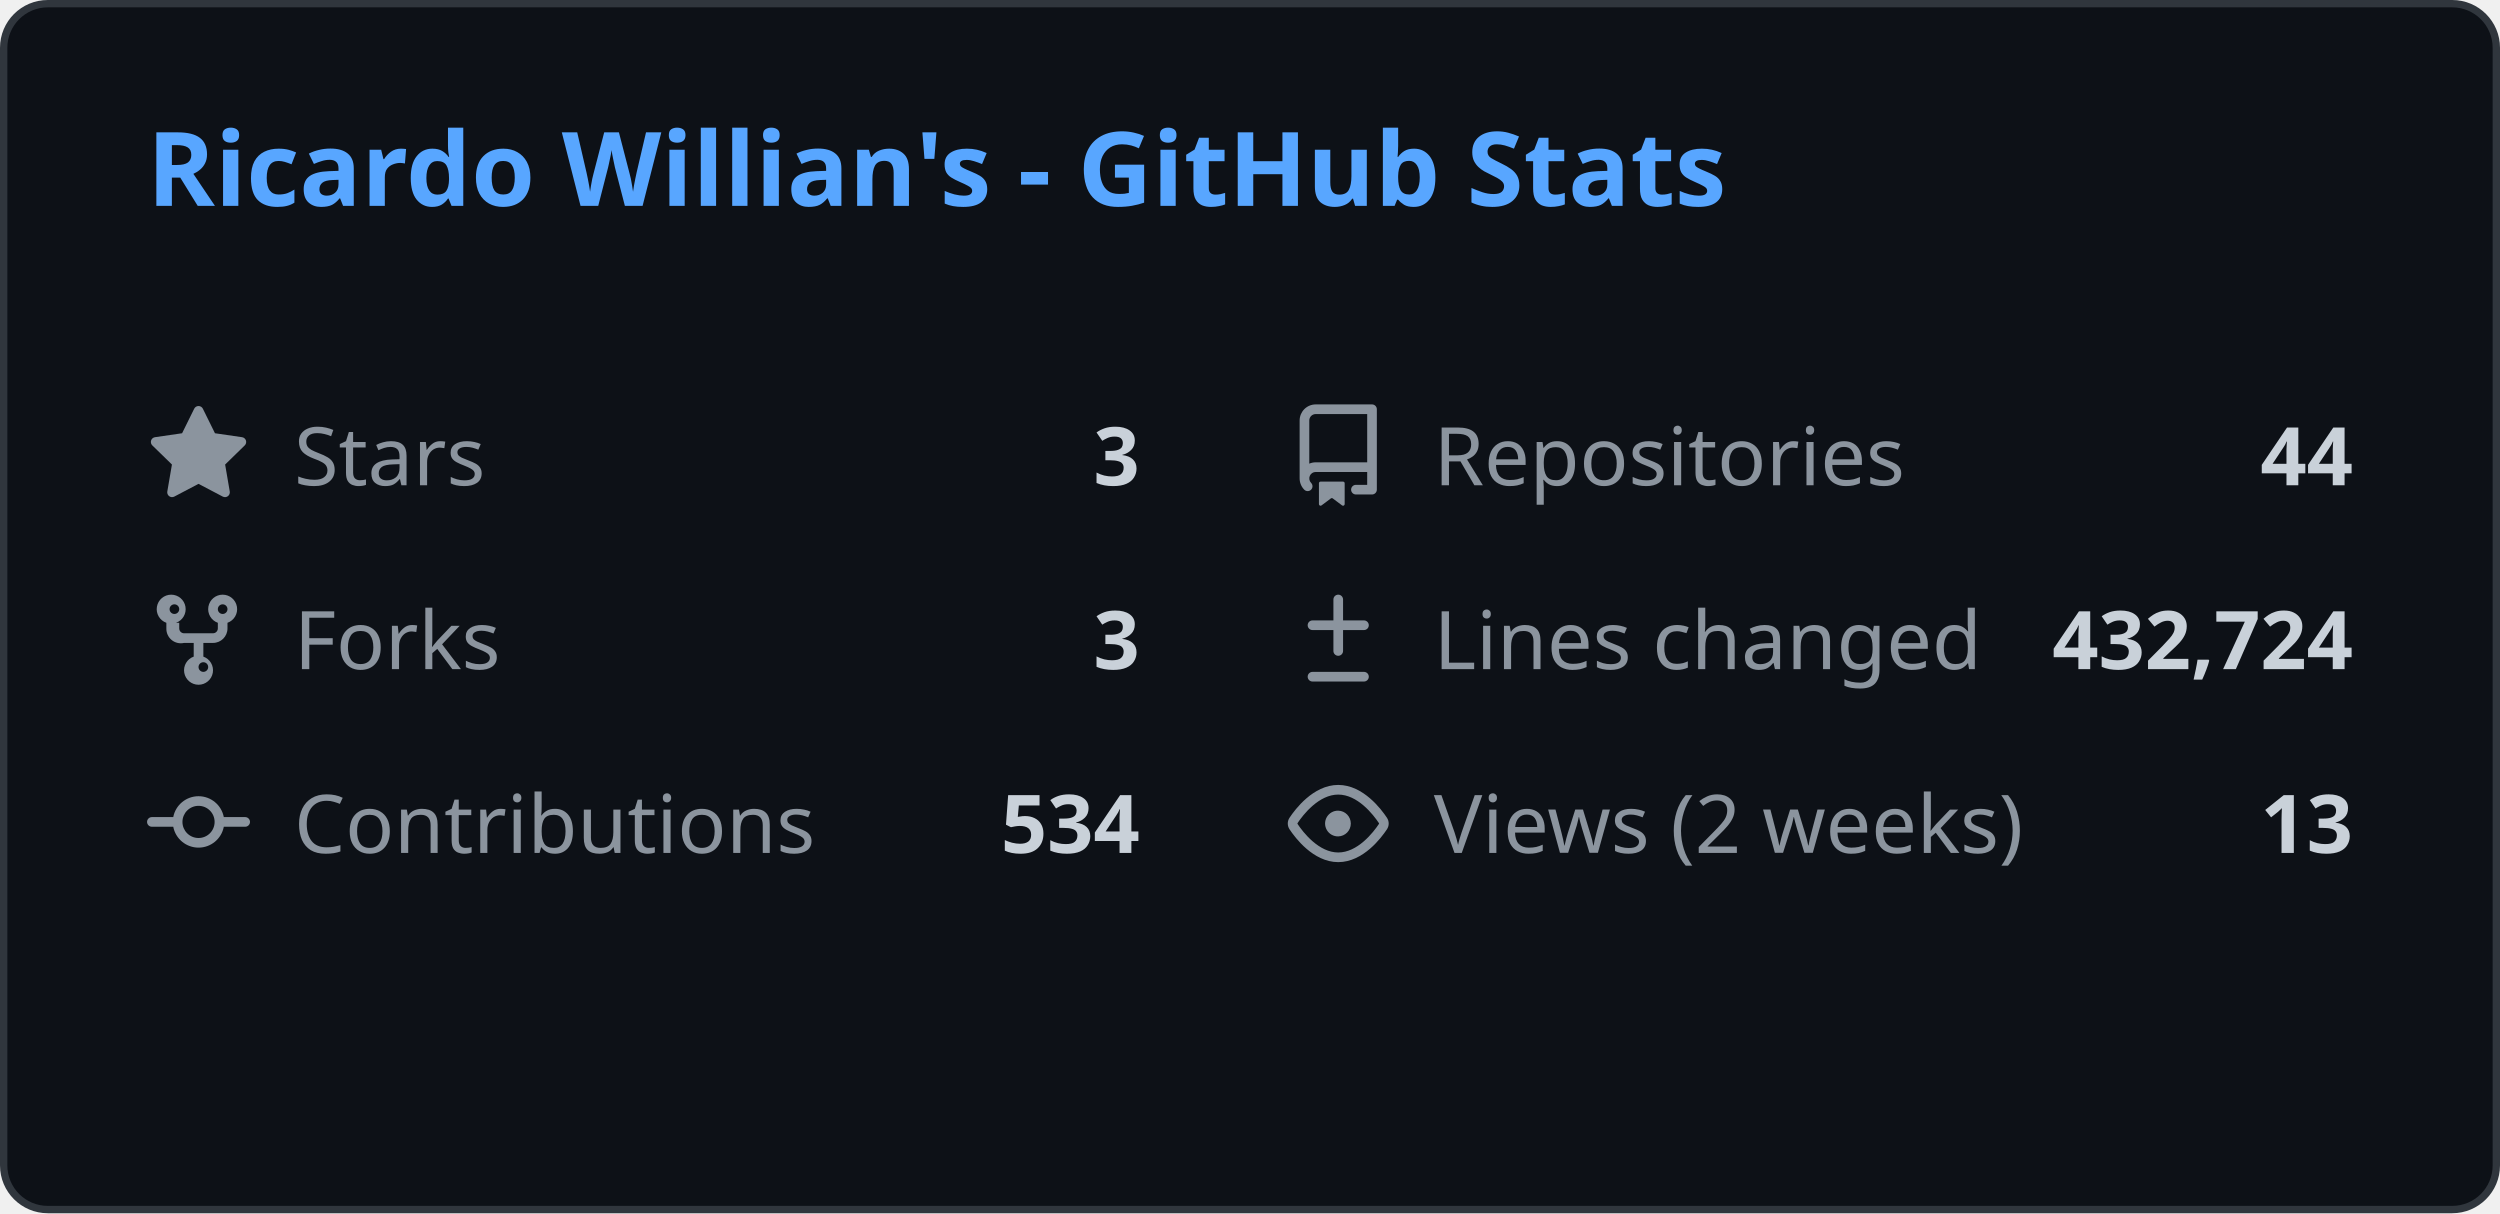
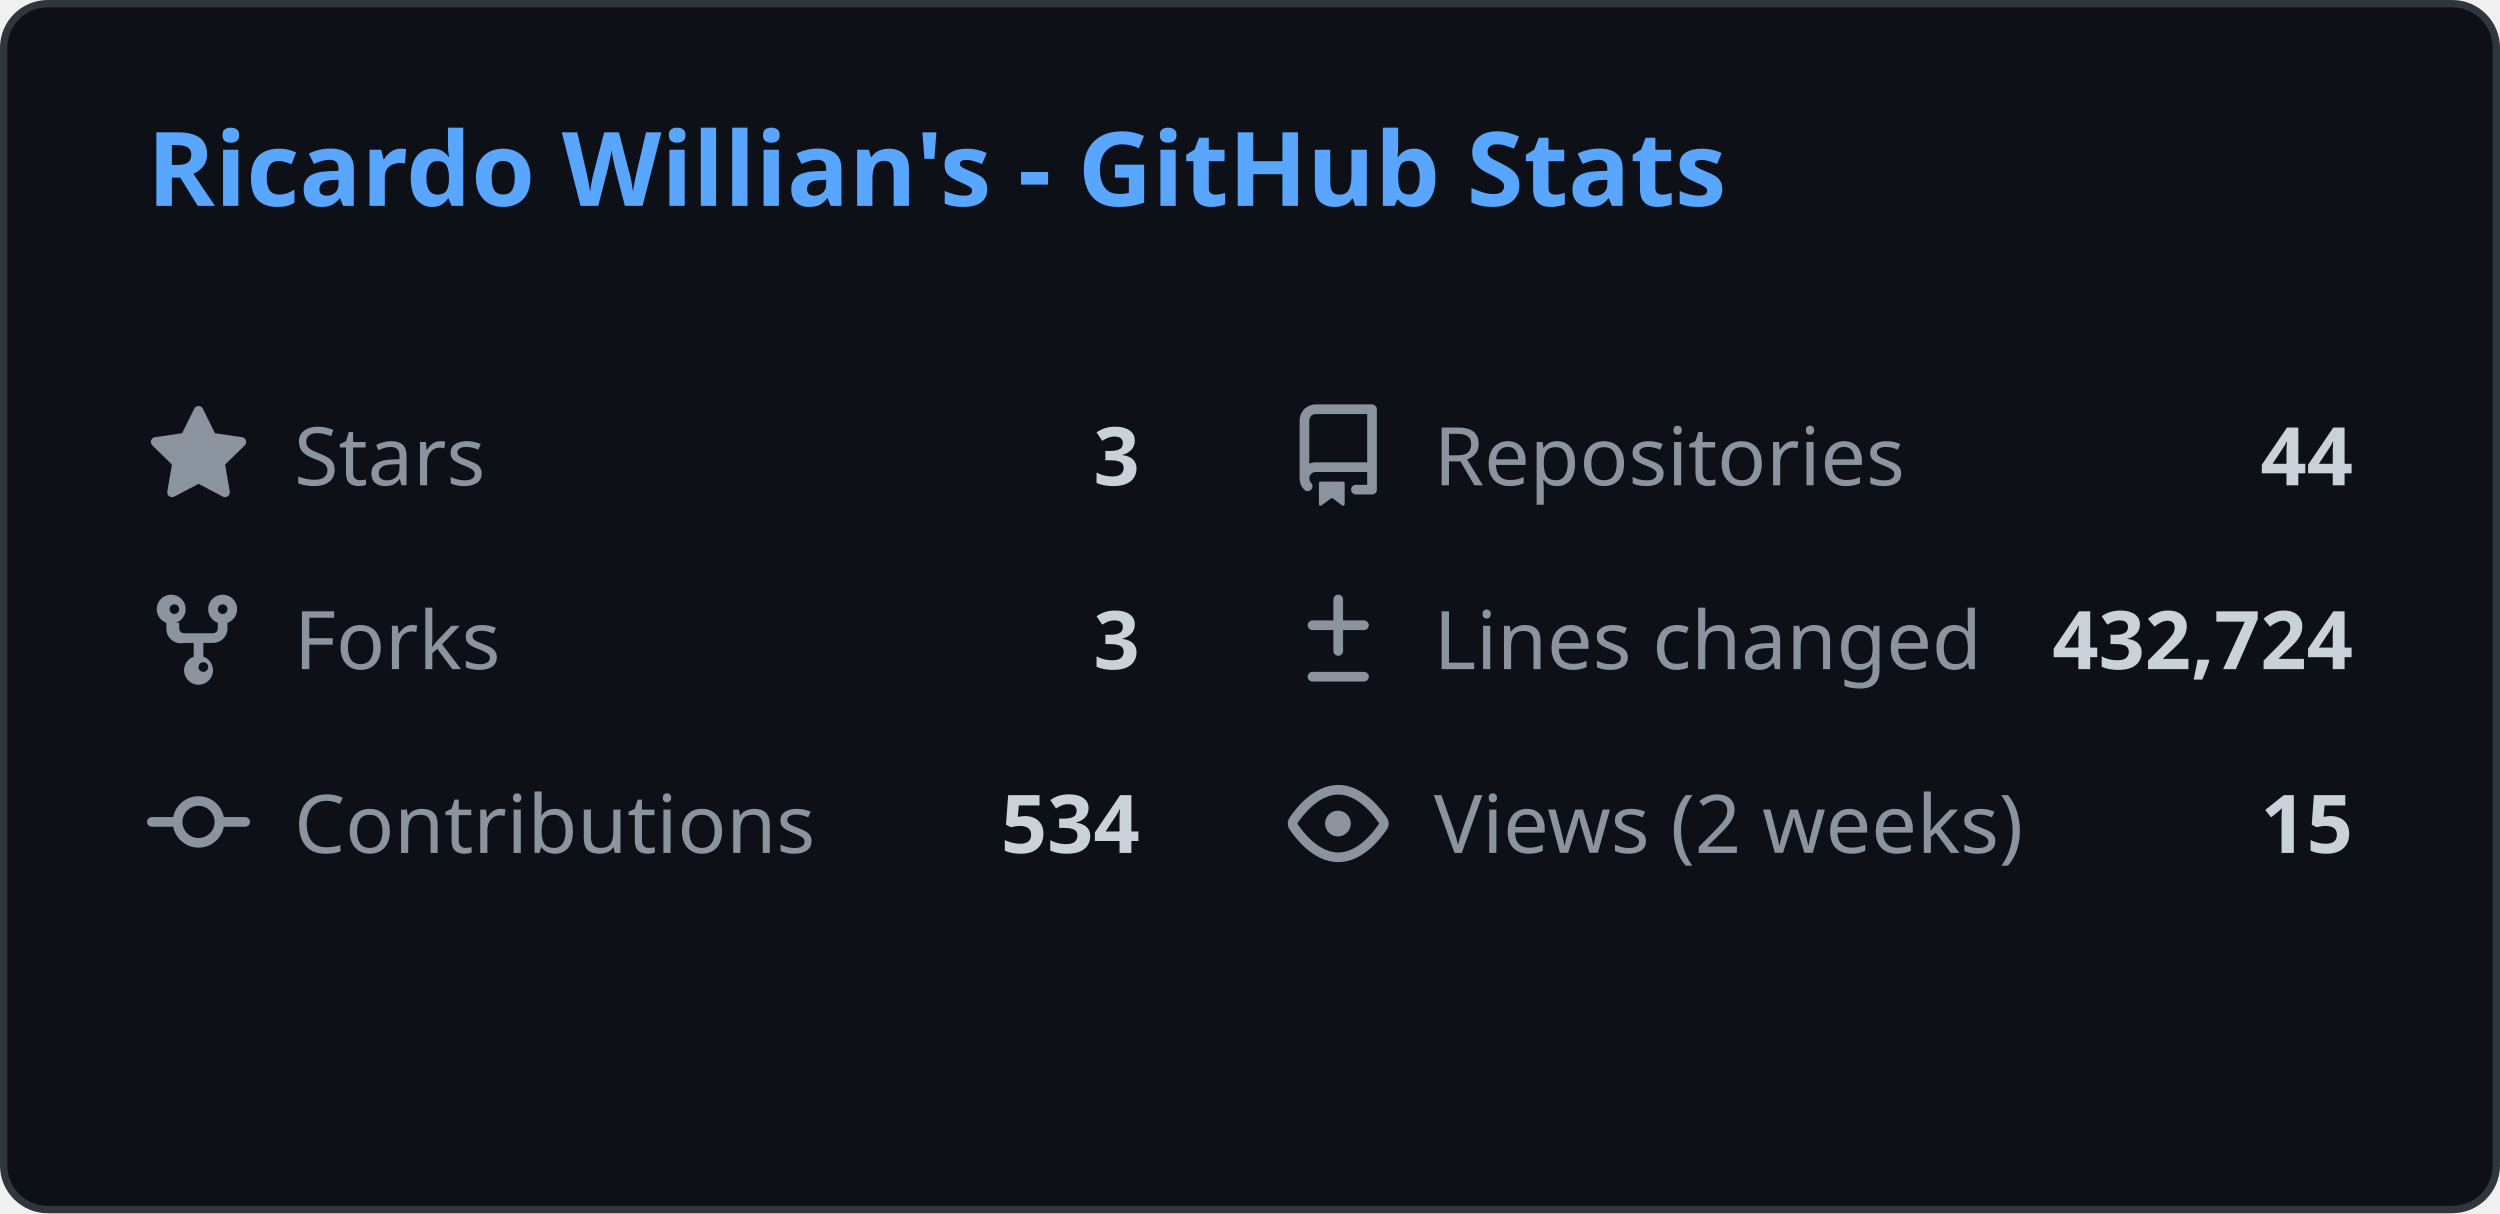
<svg xmlns="http://www.w3.org/2000/svg" width="340" height="165" viewBox="0 0 340 165" fill="none">
  <style>
    .header { font: 600 14px 'Segoe UI', Ubuntu, Sans-Serif; fill: #58a6ff; }
    .stat-label { font: 400 11px 'Segoe UI', Ubuntu, Sans-Serif; fill: #8b949e; }
    .stat-value { font: 600 11px 'Segoe UI', Ubuntu, Sans-Serif; fill: #c9d1d9; }
    .icon { fill: #8b949e; }
    
    @media (prefers-color-scheme: light) {
      .header { fill: #0969da; }
      .stat-label { fill: #57606a; }
      .stat-value { fill: #1f2328; }
      .icon { fill: #57606a; }
      rect.bg { fill: #ffffff !important; stroke: #d0d7de !important; }
    }
  </style>
  <rect class="bg" x="0.5" y="0.5" rx="6" width="339" height="164" fill="#0d1117" stroke="#30363d" />
  <g transform="translate(20, 28)">
    <text class="header">Ricardo Willian's - GitHub Stats</text>
  </g>
  <g transform="translate(20, 55)">
    <svg class="icon" viewBox="0 0 16 16" width="14" height="14">
      <path d="M8 .25a.75.75 0 01.673.418l1.882 3.815 4.21.612a.75.75 0 01.416 1.279l-3.046 2.97.719 4.192a.75.75 0 01-1.088.791L8 12.347l-3.766 1.98a.75.75 0 01-1.088-.79l.72-4.194L.818 6.374a.75.75 0 01.416-1.28l4.21-.611L7.327.668A.75.75 0 018 .25z" />
    </svg>
    <text class="stat-label" x="20" y="11">Stars</text>
    <text class="stat-value" x="135" y="11" text-anchor="end">3</text>
  </g>
  <g transform="translate(175, 55)">
    <svg class="icon" viewBox="0 0 16 16" width="14" height="14">
      <path d="M2 2.5A2.5 2.5 0 014.5 0h8.75a.75.75 0 01.75.75v12.5a.75.75 0 01-.75.75h-2.5a.75.75 0 110-1.5h1.75v-2h-8a1 1 0 00-.714 1.7.75.75 0 01-1.072 1.05A2.495 2.495 0 012 11.5v-9zm10.5-1H4.5a1 1 0 00-1 1v6.708A2.486 2.486 0 014.5 9h8V1.5zM5 12.25v3.25a.25.25 0 00.4.2l1.45-1.087a.25.25 0 01.3 0L8.6 15.7a.25.25 0 00.4-.2v-3.25a.25.25 0 00-.25-.25h-3.5a.25.25 0 00-.25.25z" />
    </svg>
    <text class="stat-label" x="20" y="11">Repositories</text>
    <text class="stat-value" x="145" y="11" text-anchor="end">44</text>
  </g>
  <g transform="translate(20, 80)">
    <svg class="icon" viewBox="0 0 16 16" width="14" height="14">
      <path d="M5 5.372v.878c0 .414.336.75.75.75h4.5a.75.75 0 00.75-.75v-.878a2.25 2.25 0 111.5 0v.878a2.25 2.25 0 01-2.25 2.25h-1.5v2.128a2.251 2.251 0 11-1.5 0V8.5h-1.5A2.25 2.25 0 013 6.25v-.878a2.25 2.25 0 111.5 0zM5 3.25a.75.75 0 10-1.5 0 .75.75 0 001.5 0zm6.75.75a.75.75 0 10-.75-.75.75.75 0 00.75.75zM8 12.25a.75.75 0 101.5 0 .75.75 0 00-1.5 0z" />
    </svg>
    <text class="stat-label" x="20" y="11">Forks</text>
    <text class="stat-value" x="135" y="11" text-anchor="end">3</text>
  </g>
  <g transform="translate(175, 80)">
    <svg class="icon" viewBox="0 0 16 16" width="14" height="14">
      <path d="M8.75 1.75a.75.75 0 00-1.5 0V5H4a.75.75 0 000 1.5h3.25v3.25a.75.75 0 001.5 0V6.5H12a.75.75 0 000-1.5H8.75V1.75zM4 13a.75.75 0 000 1.5h8a.75.75 0 000-1.5H4z" />
    </svg>
    <text class="stat-label" x="20" y="11">Lines changed</text>
    <text class="stat-value" x="145" y="11" text-anchor="end">432,724</text>
  </g>
  <g transform="translate(20, 105)">
    <svg class="icon" viewBox="0 0 16 16" width="14" height="14">
      <path d="M11.93 8.5a4.002 4.002 0 01-7.86 0H.75a.75.75 0 010-1.5h3.32a4.002 4.002 0 017.86 0h3.32a.75.75 0 010 1.5h-3.32zm-1.43-.75a2.5 2.5 0 10-5 0 2.5 2.5 0 005 0z" />
    </svg>
    <text class="stat-label" x="20" y="11">Contributions</text>
    <text class="stat-value" x="135" y="11" text-anchor="end">534</text>
  </g>
  <g transform="translate(175, 105)">
    <svg class="icon" viewBox="0 0 16 16" width="14" height="14">
      <path d="M8 2c1.981 0 3.671.992 4.933 2.078 1.27 1.091 2.187 2.345 2.637 3.023a1.62 1.62 0 010 1.798c-.45.678-1.367 1.932-2.637 3.023C11.67 13.008 9.981 14 8 14c-1.981 0-3.671-.992-4.933-2.078C1.797 10.83.88 9.576.43 8.898a1.62 1.62 0 010-1.798c.45-.677 1.367-1.931 2.637-3.022C4.33 2.992 6.019 2 8 2zM1.679 7.932a.12.12 0 000 .136c.411.622 1.241 1.75 2.366 2.717C5.176 11.758 6.527 12.5 8 12.5c1.473 0 2.825-.742 3.955-1.715 1.124-.967 1.954-2.096 2.366-2.717a.12.12 0 000-.136c-.412-.621-1.242-1.75-2.366-2.717C10.824 4.242 9.473 3.5 8 3.5c-1.473 0-2.824.742-3.955 1.715-1.124.967-1.954 2.096-2.366 2.717zM8 10a2 2 0 11-.001-3.999A2 2 0 018 10z" />
    </svg>
    <text class="stat-label" x="20" y="11">Views (2 weeks)</text>
-     <text class="stat-value" x="145" y="11" text-anchor="end">13</text>
+     <text class="stat-value" x="145" y="11" text-anchor="end">15</text>
  </g>
</svg>
